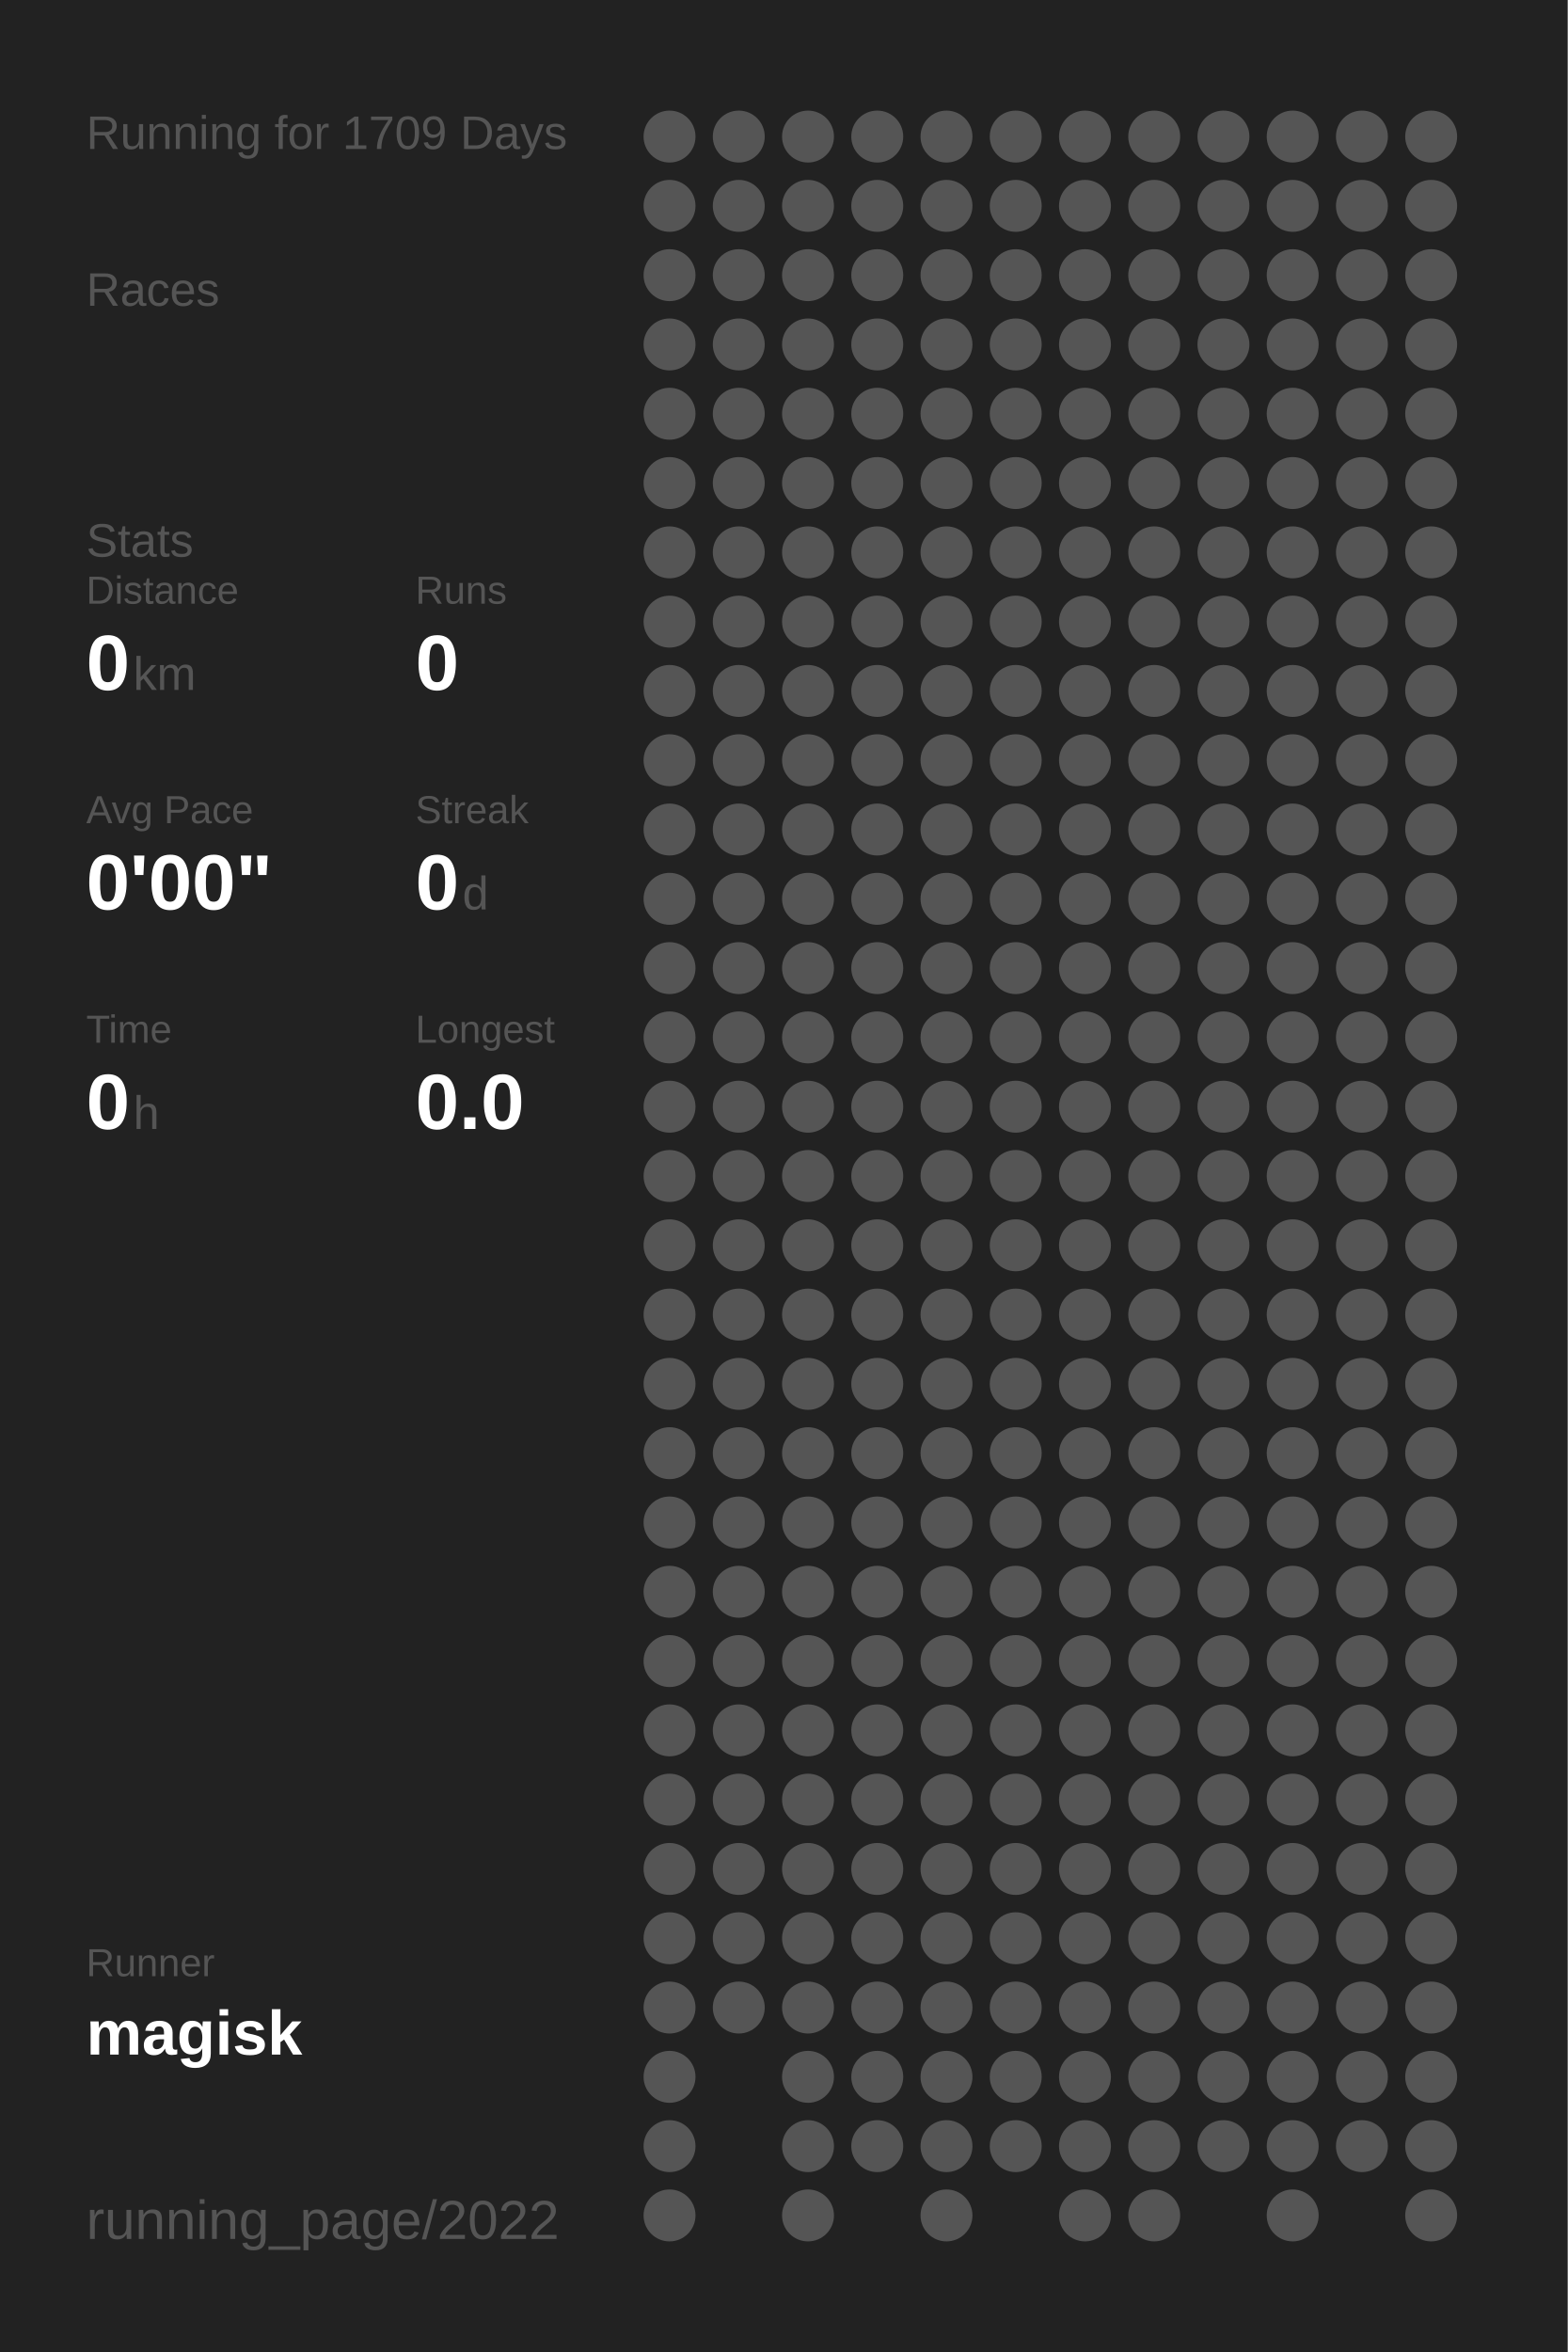
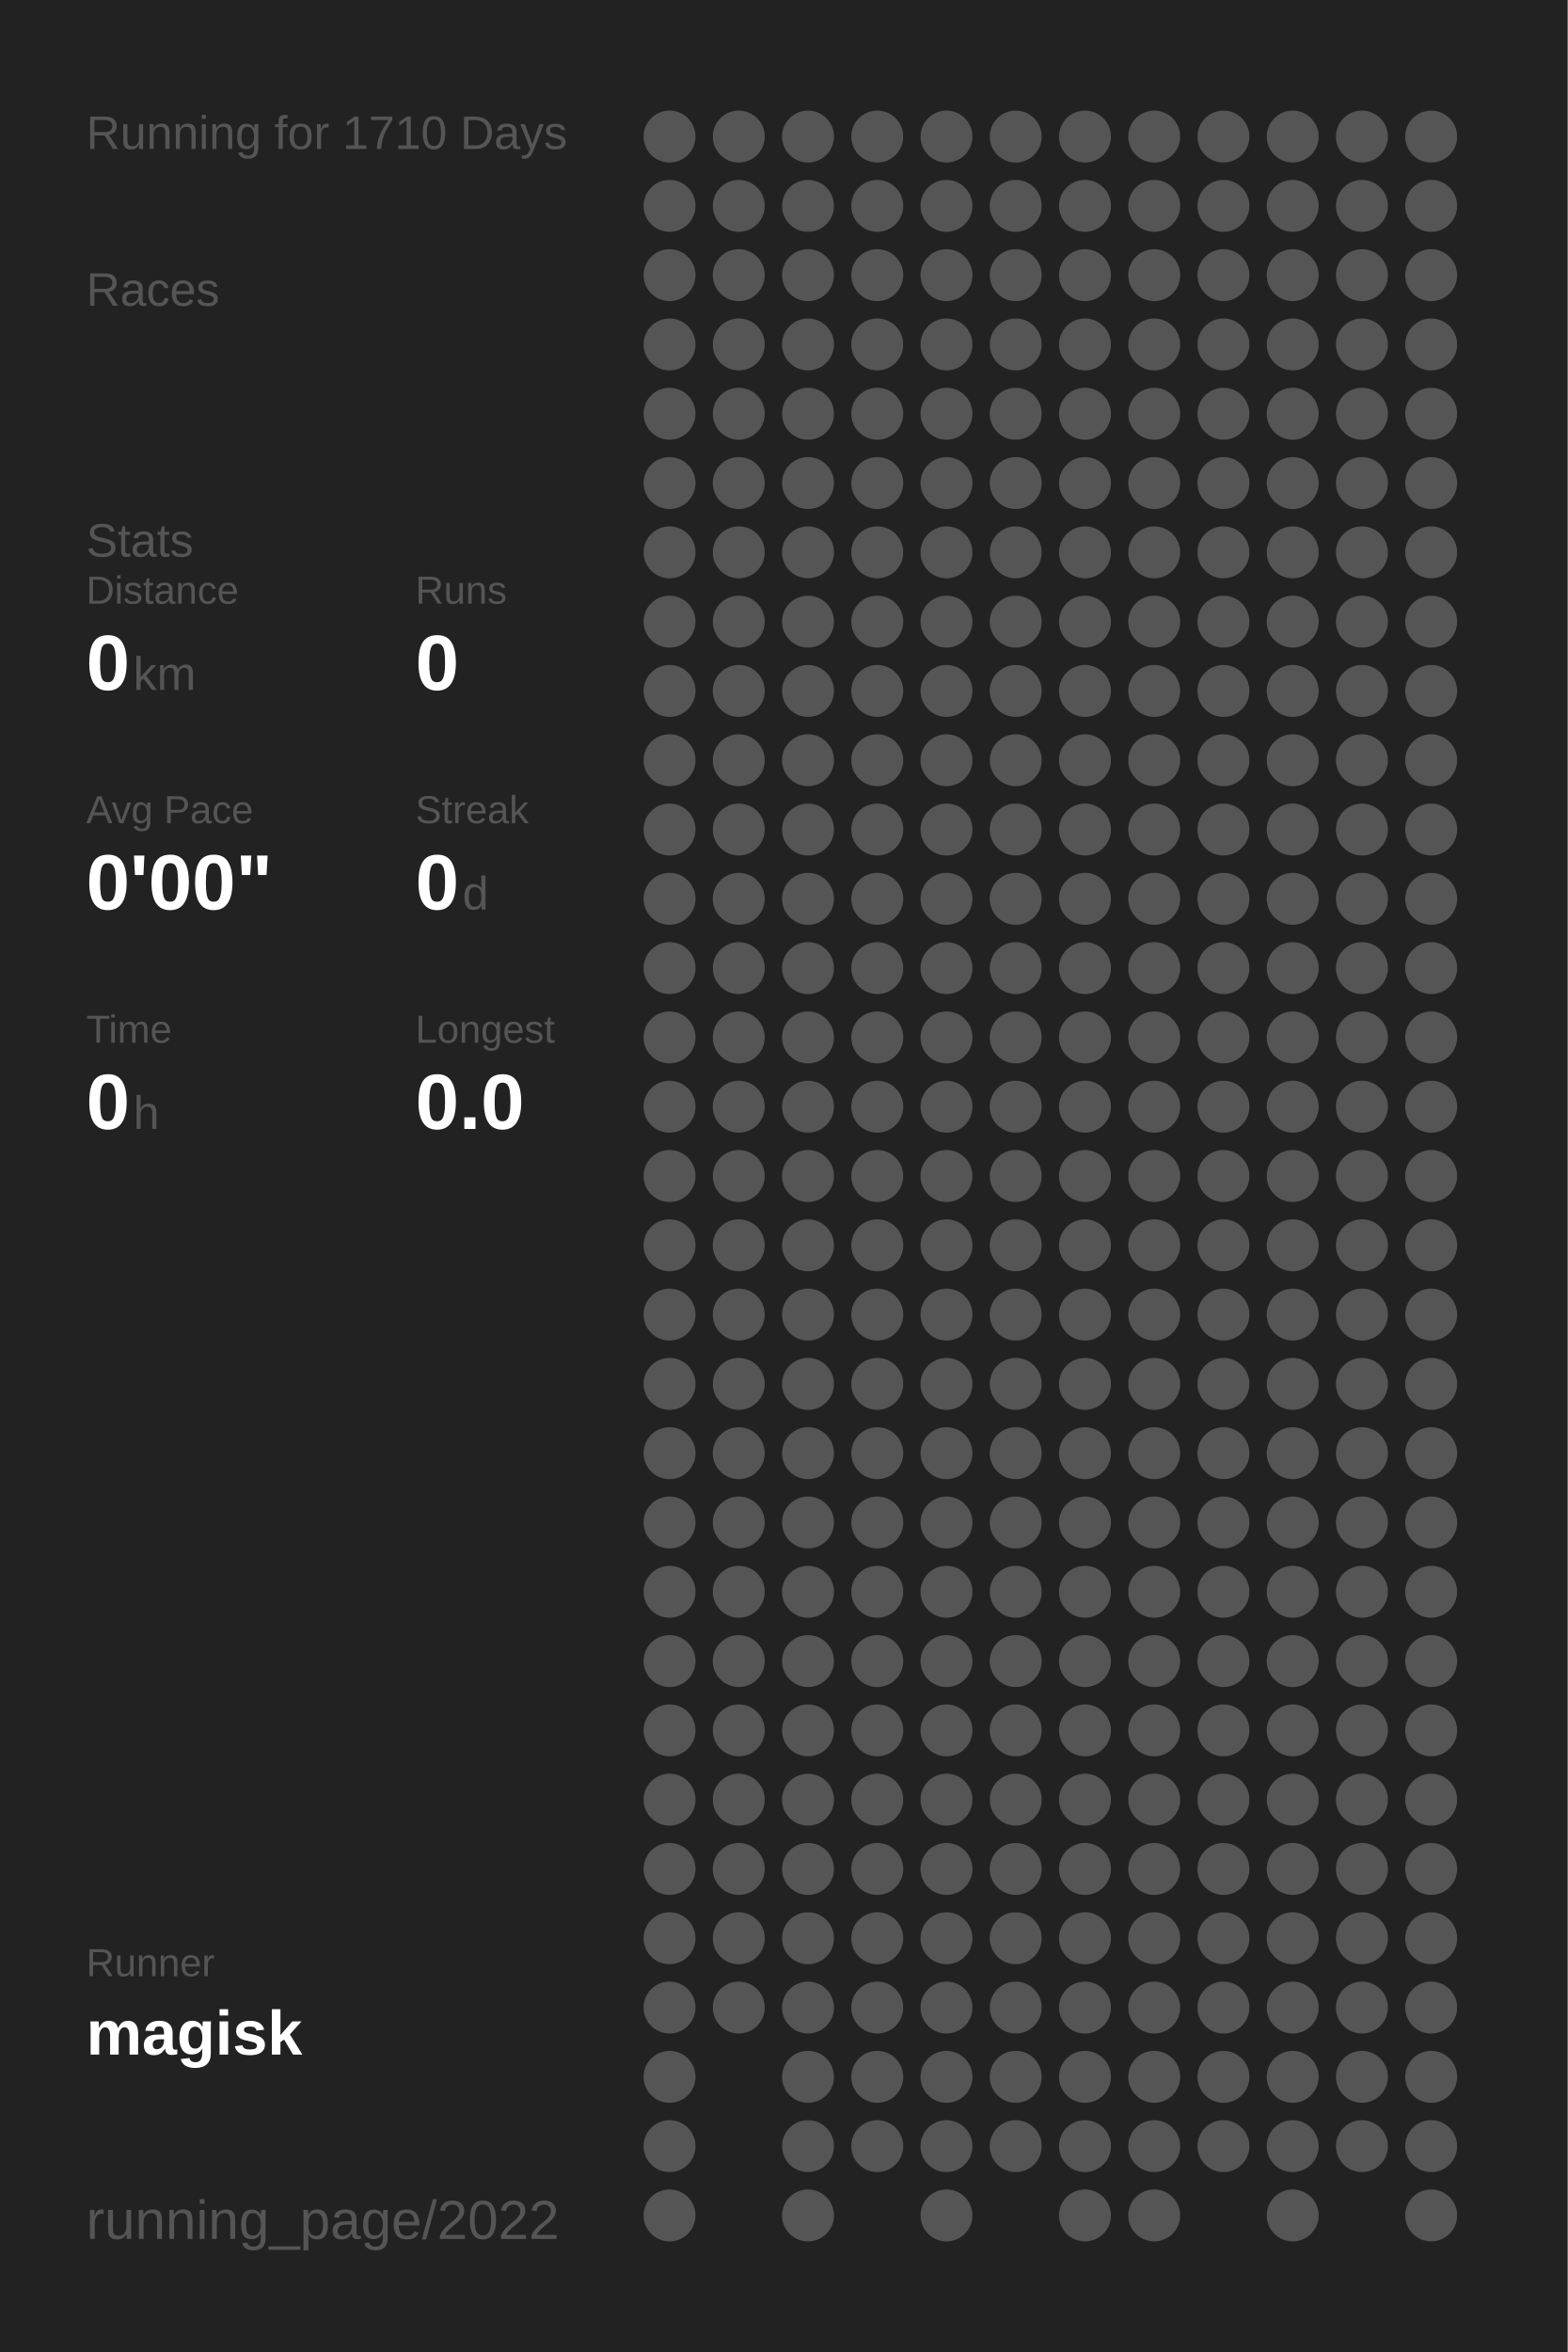
<svg xmlns="http://www.w3.org/2000/svg" baseProfile="full" height="300mm" version="1.1" viewBox="0,0,200,300" width="200mm">
  <defs />
  <rect fill="#222222" height="300" width="200" x="0" y="0" />
-   <text fill="#555555" style="font-size:6px; font-family:Arial;" x="11" y="19">Running for 1709 Days</text>
+   <text fill="#555555" style="font-size:6px; font-family:Arial;" x="11" y="19">Running for 1710 Days</text>
  <text fill="#555555" style="font-size:6px; font-family:Arial;" x="11" y="39">Races</text>
  <text fill="#555555" style="font-size:6px; font-family:Arial;" x="11" y="71">Stats</text>
  <text fill="#555555" style="font-size:5px; font-family:Arial;" x="11" y="77">Distance</text>
  <text fill="#FFFFFF" style="font-size:10px; font-family:Arial; font-weight:bold;" x="11" y="88">0</text>
  <text fill="#555555" style="font-size:6px; font-family:Arial;" x="17" y="88">km</text>
  <text fill="#555555" style="font-size:5px; font-family:Arial;" x="53" y="77">Runs</text>
  <text fill="#FFFFFF" style="font-size:10px; font-family:Arial; font-weight:bold;" x="53" y="88">0</text>
  <text fill="#555555" style="font-size:5px; font-family:Arial;" x="11" y="105">Avg Pace</text>
  <text fill="#FFFFFF" style="font-size:10px; font-family:Arial; font-weight:bold;" x="11" y="116">0'00"</text>
  <text fill="#555555" style="font-size:5px; font-family:Arial;" x="53" y="105">Streak</text>
  <text fill="#FFFFFF" style="font-size:10px; font-family:Arial; font-weight:bold;" x="53" y="116">0</text>
  <text fill="#555555" style="font-size:6px; font-family:Arial;" x="59" y="116">d</text>
  <text fill="#555555" style="font-size:5px; font-family:Arial;" x="11" y="133">Time</text>
  <text fill="#FFFFFF" style="font-size:10px; font-family:Arial; font-weight:bold;" x="11" y="144">0</text>
  <text fill="#555555" style="font-size:6px; font-family:Arial;" x="17" y="144">h</text>
  <text fill="#555555" style="font-size:5px; font-family:Arial;" x="53" y="133">Longest</text>
  <text fill="#FFFFFF" style="font-size:10px; font-family:Arial; font-weight:bold;" x="53" y="144">0.0</text>
  <text fill="#555555" style="font-size:5px; font-family:Arial;" x="11" y="252.065">Runner</text>
  <text fill="#FFFFFF" style="font-size:8px; font-family:Arial; font-weight:bold;" x="11" y="262.065">magisk</text>
  <text fill="#555555" style="font-size:7px; font-family:Arial;" x="11" y="285.581">running_page/2022</text>
  <circle cx="85.417" cy="17.419" fill="#555555" r="3.312" />
  <circle cx="85.417" cy="26.258" fill="#555555" r="3.312" />
  <circle cx="85.417" cy="35.097" fill="#555555" r="3.312" />
  <circle cx="85.417" cy="43.935" fill="#555555" r="3.312" />
  <circle cx="85.417" cy="52.774" fill="#555555" r="3.312" />
  <circle cx="85.417" cy="61.613" fill="#555555" r="3.312" />
  <circle cx="85.417" cy="70.452" fill="#555555" r="3.312" />
  <circle cx="85.417" cy="79.29" fill="#555555" r="3.312" />
  <circle cx="85.417" cy="88.129" fill="#555555" r="3.312" />
  <circle cx="85.417" cy="96.968" fill="#555555" r="3.312" />
  <circle cx="85.417" cy="105.806" fill="#555555" r="3.312" />
  <circle cx="85.417" cy="114.645" fill="#555555" r="3.312" />
  <circle cx="85.417" cy="123.484" fill="#555555" r="3.312" />
  <circle cx="85.417" cy="132.323" fill="#555555" r="3.312" />
  <circle cx="85.417" cy="141.161" fill="#555555" r="3.312" />
  <circle cx="85.417" cy="150" fill="#555555" r="3.312" />
  <circle cx="85.417" cy="158.839" fill="#555555" r="3.312" />
  <circle cx="85.417" cy="167.677" fill="#555555" r="3.312" />
  <circle cx="85.417" cy="176.516" fill="#555555" r="3.312" />
  <circle cx="85.417" cy="185.355" fill="#555555" r="3.312" />
  <circle cx="85.417" cy="194.194" fill="#555555" r="3.312" />
  <circle cx="85.417" cy="203.032" fill="#555555" r="3.312" />
  <circle cx="85.417" cy="211.871" fill="#555555" r="3.312" />
  <circle cx="85.417" cy="220.71" fill="#555555" r="3.312" />
  <circle cx="85.417" cy="229.548" fill="#555555" r="3.312" />
  <circle cx="85.417" cy="238.387" fill="#555555" r="3.312" />
  <circle cx="85.417" cy="247.226" fill="#555555" r="3.312" />
  <circle cx="85.417" cy="256.065" fill="#555555" r="3.312" />
  <circle cx="85.417" cy="264.903" fill="#555555" r="3.312" />
  <circle cx="85.417" cy="273.742" fill="#555555" r="3.312" />
  <circle cx="85.417" cy="282.581" fill="#555555" r="3.312" />
  <circle cx="94.25" cy="17.419" fill="#555555" r="3.312" />
  <circle cx="94.25" cy="26.258" fill="#555555" r="3.312" />
  <circle cx="94.25" cy="35.097" fill="#555555" r="3.312" />
  <circle cx="94.25" cy="43.935" fill="#555555" r="3.312" />
  <circle cx="94.25" cy="52.774" fill="#555555" r="3.312" />
  <circle cx="94.25" cy="61.613" fill="#555555" r="3.312" />
  <circle cx="94.25" cy="70.452" fill="#555555" r="3.312" />
  <circle cx="94.25" cy="79.29" fill="#555555" r="3.312" />
  <circle cx="94.25" cy="88.129" fill="#555555" r="3.312" />
  <circle cx="94.25" cy="96.968" fill="#555555" r="3.312" />
  <circle cx="94.25" cy="105.806" fill="#555555" r="3.312" />
  <circle cx="94.25" cy="114.645" fill="#555555" r="3.312" />
  <circle cx="94.25" cy="123.484" fill="#555555" r="3.312" />
  <circle cx="94.25" cy="132.323" fill="#555555" r="3.312" />
  <circle cx="94.25" cy="141.161" fill="#555555" r="3.312" />
  <circle cx="94.25" cy="150" fill="#555555" r="3.312" />
  <circle cx="94.25" cy="158.839" fill="#555555" r="3.312" />
  <circle cx="94.25" cy="167.677" fill="#555555" r="3.312" />
  <circle cx="94.25" cy="176.516" fill="#555555" r="3.312" />
  <circle cx="94.25" cy="185.355" fill="#555555" r="3.312" />
  <circle cx="94.25" cy="194.194" fill="#555555" r="3.312" />
  <circle cx="94.25" cy="203.032" fill="#555555" r="3.312" />
  <circle cx="94.25" cy="211.871" fill="#555555" r="3.312" />
  <circle cx="94.25" cy="220.71" fill="#555555" r="3.312" />
  <circle cx="94.25" cy="229.548" fill="#555555" r="3.312" />
  <circle cx="94.25" cy="238.387" fill="#555555" r="3.312" />
  <circle cx="94.25" cy="247.226" fill="#555555" r="3.312" />
  <circle cx="94.25" cy="256.065" fill="#555555" r="3.312" />
  <circle cx="103.083" cy="17.419" fill="#555555" r="3.312" />
  <circle cx="103.083" cy="26.258" fill="#555555" r="3.312" />
  <circle cx="103.083" cy="35.097" fill="#555555" r="3.312" />
  <circle cx="103.083" cy="43.935" fill="#555555" r="3.312" />
  <circle cx="103.083" cy="52.774" fill="#555555" r="3.312" />
  <circle cx="103.083" cy="61.613" fill="#555555" r="3.312" />
  <circle cx="103.083" cy="70.452" fill="#555555" r="3.312" />
  <circle cx="103.083" cy="79.29" fill="#555555" r="3.312" />
  <circle cx="103.083" cy="88.129" fill="#555555" r="3.312" />
  <circle cx="103.083" cy="96.968" fill="#555555" r="3.312" />
  <circle cx="103.083" cy="105.806" fill="#555555" r="3.312" />
  <circle cx="103.083" cy="114.645" fill="#555555" r="3.312" />
  <circle cx="103.083" cy="123.484" fill="#555555" r="3.312" />
  <circle cx="103.083" cy="132.323" fill="#555555" r="3.312" />
  <circle cx="103.083" cy="141.161" fill="#555555" r="3.312" />
  <circle cx="103.083" cy="150" fill="#555555" r="3.312" />
  <circle cx="103.083" cy="158.839" fill="#555555" r="3.312" />
  <circle cx="103.083" cy="167.677" fill="#555555" r="3.312" />
  <circle cx="103.083" cy="176.516" fill="#555555" r="3.312" />
  <circle cx="103.083" cy="185.355" fill="#555555" r="3.312" />
  <circle cx="103.083" cy="194.194" fill="#555555" r="3.312" />
  <circle cx="103.083" cy="203.032" fill="#555555" r="3.312" />
  <circle cx="103.083" cy="211.871" fill="#555555" r="3.312" />
  <circle cx="103.083" cy="220.71" fill="#555555" r="3.312" />
  <circle cx="103.083" cy="229.548" fill="#555555" r="3.312" />
  <circle cx="103.083" cy="238.387" fill="#555555" r="3.312" />
  <circle cx="103.083" cy="247.226" fill="#555555" r="3.312" />
  <circle cx="103.083" cy="256.065" fill="#555555" r="3.312" />
  <circle cx="103.083" cy="264.903" fill="#555555" r="3.312" />
  <circle cx="103.083" cy="273.742" fill="#555555" r="3.312" />
  <circle cx="103.083" cy="282.581" fill="#555555" r="3.312" />
  <circle cx="111.917" cy="17.419" fill="#555555" r="3.312" />
  <circle cx="111.917" cy="26.258" fill="#555555" r="3.312" />
  <circle cx="111.917" cy="35.097" fill="#555555" r="3.312" />
  <circle cx="111.917" cy="43.935" fill="#555555" r="3.312" />
  <circle cx="111.917" cy="52.774" fill="#555555" r="3.312" />
  <circle cx="111.917" cy="61.613" fill="#555555" r="3.312" />
  <circle cx="111.917" cy="70.452" fill="#555555" r="3.312" />
  <circle cx="111.917" cy="79.29" fill="#555555" r="3.312" />
  <circle cx="111.917" cy="88.129" fill="#555555" r="3.312" />
  <circle cx="111.917" cy="96.968" fill="#555555" r="3.312" />
  <circle cx="111.917" cy="105.806" fill="#555555" r="3.312" />
  <circle cx="111.917" cy="114.645" fill="#555555" r="3.312" />
  <circle cx="111.917" cy="123.484" fill="#555555" r="3.312" />
  <circle cx="111.917" cy="132.323" fill="#555555" r="3.312" />
  <circle cx="111.917" cy="141.161" fill="#555555" r="3.312" />
  <circle cx="111.917" cy="150" fill="#555555" r="3.312" />
  <circle cx="111.917" cy="158.839" fill="#555555" r="3.312" />
  <circle cx="111.917" cy="167.677" fill="#555555" r="3.312" />
  <circle cx="111.917" cy="176.516" fill="#555555" r="3.312" />
  <circle cx="111.917" cy="185.355" fill="#555555" r="3.312" />
  <circle cx="111.917" cy="194.194" fill="#555555" r="3.312" />
  <circle cx="111.917" cy="203.032" fill="#555555" r="3.312" />
  <circle cx="111.917" cy="211.871" fill="#555555" r="3.312" />
  <circle cx="111.917" cy="220.71" fill="#555555" r="3.312" />
  <circle cx="111.917" cy="229.548" fill="#555555" r="3.312" />
  <circle cx="111.917" cy="238.387" fill="#555555" r="3.312" />
  <circle cx="111.917" cy="247.226" fill="#555555" r="3.312" />
  <circle cx="111.917" cy="256.065" fill="#555555" r="3.312" />
  <circle cx="111.917" cy="264.903" fill="#555555" r="3.312" />
  <circle cx="111.917" cy="273.742" fill="#555555" r="3.312" />
  <circle cx="120.75" cy="17.419" fill="#555555" r="3.312" />
  <circle cx="120.75" cy="26.258" fill="#555555" r="3.312" />
  <circle cx="120.75" cy="35.097" fill="#555555" r="3.312" />
  <circle cx="120.75" cy="43.935" fill="#555555" r="3.312" />
  <circle cx="120.75" cy="52.774" fill="#555555" r="3.312" />
  <circle cx="120.75" cy="61.613" fill="#555555" r="3.312" />
  <circle cx="120.75" cy="70.452" fill="#555555" r="3.312" />
  <circle cx="120.75" cy="79.29" fill="#555555" r="3.312" />
  <circle cx="120.75" cy="88.129" fill="#555555" r="3.312" />
  <circle cx="120.75" cy="96.968" fill="#555555" r="3.312" />
  <circle cx="120.75" cy="105.806" fill="#555555" r="3.312" />
  <circle cx="120.75" cy="114.645" fill="#555555" r="3.312" />
  <circle cx="120.75" cy="123.484" fill="#555555" r="3.312" />
  <circle cx="120.75" cy="132.323" fill="#555555" r="3.312" />
  <circle cx="120.75" cy="141.161" fill="#555555" r="3.312" />
  <circle cx="120.75" cy="150" fill="#555555" r="3.312" />
  <circle cx="120.75" cy="158.839" fill="#555555" r="3.312" />
  <circle cx="120.75" cy="167.677" fill="#555555" r="3.312" />
  <circle cx="120.75" cy="176.516" fill="#555555" r="3.312" />
  <circle cx="120.75" cy="185.355" fill="#555555" r="3.312" />
  <circle cx="120.75" cy="194.194" fill="#555555" r="3.312" />
  <circle cx="120.75" cy="203.032" fill="#555555" r="3.312" />
  <circle cx="120.75" cy="211.871" fill="#555555" r="3.312" />
  <circle cx="120.75" cy="220.71" fill="#555555" r="3.312" />
  <circle cx="120.75" cy="229.548" fill="#555555" r="3.312" />
  <circle cx="120.75" cy="238.387" fill="#555555" r="3.312" />
  <circle cx="120.75" cy="247.226" fill="#555555" r="3.312" />
  <circle cx="120.75" cy="256.065" fill="#555555" r="3.312" />
  <circle cx="120.75" cy="264.903" fill="#555555" r="3.312" />
  <circle cx="120.75" cy="273.742" fill="#555555" r="3.312" />
  <circle cx="120.75" cy="282.581" fill="#555555" r="3.312" />
  <circle cx="129.583" cy="17.419" fill="#555555" r="3.312" />
  <circle cx="129.583" cy="26.258" fill="#555555" r="3.312" />
  <circle cx="129.583" cy="35.097" fill="#555555" r="3.312" />
  <circle cx="129.583" cy="43.935" fill="#555555" r="3.312" />
  <circle cx="129.583" cy="52.774" fill="#555555" r="3.312" />
  <circle cx="129.583" cy="61.613" fill="#555555" r="3.312" />
  <circle cx="129.583" cy="70.452" fill="#555555" r="3.312" />
  <circle cx="129.583" cy="79.29" fill="#555555" r="3.312" />
  <circle cx="129.583" cy="88.129" fill="#555555" r="3.312" />
  <circle cx="129.583" cy="96.968" fill="#555555" r="3.312" />
  <circle cx="129.583" cy="105.806" fill="#555555" r="3.312" />
  <circle cx="129.583" cy="114.645" fill="#555555" r="3.312" />
  <circle cx="129.583" cy="123.484" fill="#555555" r="3.312" />
  <circle cx="129.583" cy="132.323" fill="#555555" r="3.312" />
  <circle cx="129.583" cy="141.161" fill="#555555" r="3.312" />
  <circle cx="129.583" cy="150" fill="#555555" r="3.312" />
  <circle cx="129.583" cy="158.839" fill="#555555" r="3.312" />
  <circle cx="129.583" cy="167.677" fill="#555555" r="3.312" />
  <circle cx="129.583" cy="176.516" fill="#555555" r="3.312" />
  <circle cx="129.583" cy="185.355" fill="#555555" r="3.312" />
  <circle cx="129.583" cy="194.194" fill="#555555" r="3.312" />
  <circle cx="129.583" cy="203.032" fill="#555555" r="3.312" />
  <circle cx="129.583" cy="211.871" fill="#555555" r="3.312" />
  <circle cx="129.583" cy="220.71" fill="#555555" r="3.312" />
  <circle cx="129.583" cy="229.548" fill="#555555" r="3.312" />
  <circle cx="129.583" cy="238.387" fill="#555555" r="3.312" />
  <circle cx="129.583" cy="247.226" fill="#555555" r="3.312" />
  <circle cx="129.583" cy="256.065" fill="#555555" r="3.312" />
  <circle cx="129.583" cy="264.903" fill="#555555" r="3.312" />
  <circle cx="129.583" cy="273.742" fill="#555555" r="3.312" />
  <circle cx="138.417" cy="17.419" fill="#555555" r="3.312" />
  <circle cx="138.417" cy="26.258" fill="#555555" r="3.312" />
  <circle cx="138.417" cy="35.097" fill="#555555" r="3.312" />
  <circle cx="138.417" cy="43.935" fill="#555555" r="3.312" />
  <circle cx="138.417" cy="52.774" fill="#555555" r="3.312" />
  <circle cx="138.417" cy="61.613" fill="#555555" r="3.312" />
  <circle cx="138.417" cy="70.452" fill="#555555" r="3.312" />
  <circle cx="138.417" cy="79.29" fill="#555555" r="3.312" />
  <circle cx="138.417" cy="88.129" fill="#555555" r="3.312" />
  <circle cx="138.417" cy="96.968" fill="#555555" r="3.312" />
  <circle cx="138.417" cy="105.806" fill="#555555" r="3.312" />
  <circle cx="138.417" cy="114.645" fill="#555555" r="3.312" />
  <circle cx="138.417" cy="123.484" fill="#555555" r="3.312" />
  <circle cx="138.417" cy="132.323" fill="#555555" r="3.312" />
  <circle cx="138.417" cy="141.161" fill="#555555" r="3.312" />
  <circle cx="138.417" cy="150" fill="#555555" r="3.312" />
  <circle cx="138.417" cy="158.839" fill="#555555" r="3.312" />
  <circle cx="138.417" cy="167.677" fill="#555555" r="3.312" />
  <circle cx="138.417" cy="176.516" fill="#555555" r="3.312" />
  <circle cx="138.417" cy="185.355" fill="#555555" r="3.312" />
  <circle cx="138.417" cy="194.194" fill="#555555" r="3.312" />
  <circle cx="138.417" cy="203.032" fill="#555555" r="3.312" />
  <circle cx="138.417" cy="211.871" fill="#555555" r="3.312" />
  <circle cx="138.417" cy="220.71" fill="#555555" r="3.312" />
  <circle cx="138.417" cy="229.548" fill="#555555" r="3.312" />
  <circle cx="138.417" cy="238.387" fill="#555555" r="3.312" />
  <circle cx="138.417" cy="247.226" fill="#555555" r="3.312" />
  <circle cx="138.417" cy="256.065" fill="#555555" r="3.312" />
  <circle cx="138.417" cy="264.903" fill="#555555" r="3.312" />
  <circle cx="138.417" cy="273.742" fill="#555555" r="3.312" />
  <circle cx="138.417" cy="282.581" fill="#555555" r="3.312" />
  <circle cx="147.25" cy="17.419" fill="#555555" r="3.312" />
  <circle cx="147.25" cy="26.258" fill="#555555" r="3.312" />
  <circle cx="147.25" cy="35.097" fill="#555555" r="3.312" />
  <circle cx="147.25" cy="43.935" fill="#555555" r="3.312" />
  <circle cx="147.25" cy="52.774" fill="#555555" r="3.312" />
  <circle cx="147.25" cy="61.613" fill="#555555" r="3.312" />
  <circle cx="147.25" cy="70.452" fill="#555555" r="3.312" />
  <circle cx="147.25" cy="79.29" fill="#555555" r="3.312" />
  <circle cx="147.25" cy="88.129" fill="#555555" r="3.312" />
  <circle cx="147.25" cy="96.968" fill="#555555" r="3.312" />
  <circle cx="147.25" cy="105.806" fill="#555555" r="3.312" />
  <circle cx="147.25" cy="114.645" fill="#555555" r="3.312" />
  <circle cx="147.25" cy="123.484" fill="#555555" r="3.312" />
  <circle cx="147.25" cy="132.323" fill="#555555" r="3.312" />
  <circle cx="147.25" cy="141.161" fill="#555555" r="3.312" />
  <circle cx="147.25" cy="150" fill="#555555" r="3.312" />
  <circle cx="147.25" cy="158.839" fill="#555555" r="3.312" />
  <circle cx="147.25" cy="167.677" fill="#555555" r="3.312" />
  <circle cx="147.25" cy="176.516" fill="#555555" r="3.312" />
  <circle cx="147.25" cy="185.355" fill="#555555" r="3.312" />
  <circle cx="147.25" cy="194.194" fill="#555555" r="3.312" />
  <circle cx="147.25" cy="203.032" fill="#555555" r="3.312" />
  <circle cx="147.25" cy="211.871" fill="#555555" r="3.312" />
  <circle cx="147.25" cy="220.71" fill="#555555" r="3.312" />
  <circle cx="147.25" cy="229.548" fill="#555555" r="3.312" />
  <circle cx="147.25" cy="238.387" fill="#555555" r="3.312" />
  <circle cx="147.25" cy="247.226" fill="#555555" r="3.312" />
  <circle cx="147.25" cy="256.065" fill="#555555" r="3.312" />
  <circle cx="147.25" cy="264.903" fill="#555555" r="3.312" />
  <circle cx="147.25" cy="273.742" fill="#555555" r="3.312" />
  <circle cx="147.25" cy="282.581" fill="#555555" r="3.312" />
  <circle cx="156.083" cy="17.419" fill="#555555" r="3.312" />
  <circle cx="156.083" cy="26.258" fill="#555555" r="3.312" />
  <circle cx="156.083" cy="35.097" fill="#555555" r="3.312" />
  <circle cx="156.083" cy="43.935" fill="#555555" r="3.312" />
  <circle cx="156.083" cy="52.774" fill="#555555" r="3.312" />
  <circle cx="156.083" cy="61.613" fill="#555555" r="3.312" />
  <circle cx="156.083" cy="70.452" fill="#555555" r="3.312" />
  <circle cx="156.083" cy="79.29" fill="#555555" r="3.312" />
  <circle cx="156.083" cy="88.129" fill="#555555" r="3.312" />
  <circle cx="156.083" cy="96.968" fill="#555555" r="3.312" />
  <circle cx="156.083" cy="105.806" fill="#555555" r="3.312" />
  <circle cx="156.083" cy="114.645" fill="#555555" r="3.312" />
  <circle cx="156.083" cy="123.484" fill="#555555" r="3.312" />
  <circle cx="156.083" cy="132.323" fill="#555555" r="3.312" />
  <circle cx="156.083" cy="141.161" fill="#555555" r="3.312" />
  <circle cx="156.083" cy="150" fill="#555555" r="3.312" />
  <circle cx="156.083" cy="158.839" fill="#555555" r="3.312" />
  <circle cx="156.083" cy="167.677" fill="#555555" r="3.312" />
  <circle cx="156.083" cy="176.516" fill="#555555" r="3.312" />
  <circle cx="156.083" cy="185.355" fill="#555555" r="3.312" />
  <circle cx="156.083" cy="194.194" fill="#555555" r="3.312" />
  <circle cx="156.083" cy="203.032" fill="#555555" r="3.312" />
  <circle cx="156.083" cy="211.871" fill="#555555" r="3.312" />
  <circle cx="156.083" cy="220.71" fill="#555555" r="3.312" />
  <circle cx="156.083" cy="229.548" fill="#555555" r="3.312" />
  <circle cx="156.083" cy="238.387" fill="#555555" r="3.312" />
  <circle cx="156.083" cy="247.226" fill="#555555" r="3.312" />
  <circle cx="156.083" cy="256.065" fill="#555555" r="3.312" />
  <circle cx="156.083" cy="264.903" fill="#555555" r="3.312" />
  <circle cx="156.083" cy="273.742" fill="#555555" r="3.312" />
  <circle cx="164.917" cy="17.419" fill="#555555" r="3.312" />
  <circle cx="164.917" cy="26.258" fill="#555555" r="3.312" />
  <circle cx="164.917" cy="35.097" fill="#555555" r="3.312" />
  <circle cx="164.917" cy="43.935" fill="#555555" r="3.312" />
  <circle cx="164.917" cy="52.774" fill="#555555" r="3.312" />
  <circle cx="164.917" cy="61.613" fill="#555555" r="3.312" />
  <circle cx="164.917" cy="70.452" fill="#555555" r="3.312" />
  <circle cx="164.917" cy="79.29" fill="#555555" r="3.312" />
  <circle cx="164.917" cy="88.129" fill="#555555" r="3.312" />
  <circle cx="164.917" cy="96.968" fill="#555555" r="3.312" />
  <circle cx="164.917" cy="105.806" fill="#555555" r="3.312" />
  <circle cx="164.917" cy="114.645" fill="#555555" r="3.312" />
  <circle cx="164.917" cy="123.484" fill="#555555" r="3.312" />
  <circle cx="164.917" cy="132.323" fill="#555555" r="3.312" />
  <circle cx="164.917" cy="141.161" fill="#555555" r="3.312" />
  <circle cx="164.917" cy="150" fill="#555555" r="3.312" />
  <circle cx="164.917" cy="158.839" fill="#555555" r="3.312" />
  <circle cx="164.917" cy="167.677" fill="#555555" r="3.312" />
  <circle cx="164.917" cy="176.516" fill="#555555" r="3.312" />
  <circle cx="164.917" cy="185.355" fill="#555555" r="3.312" />
  <circle cx="164.917" cy="194.194" fill="#555555" r="3.312" />
  <circle cx="164.917" cy="203.032" fill="#555555" r="3.312" />
  <circle cx="164.917" cy="211.871" fill="#555555" r="3.312" />
  <circle cx="164.917" cy="220.71" fill="#555555" r="3.312" />
  <circle cx="164.917" cy="229.548" fill="#555555" r="3.312" />
  <circle cx="164.917" cy="238.387" fill="#555555" r="3.312" />
  <circle cx="164.917" cy="247.226" fill="#555555" r="3.312" />
  <circle cx="164.917" cy="256.065" fill="#555555" r="3.312" />
  <circle cx="164.917" cy="264.903" fill="#555555" r="3.312" />
  <circle cx="164.917" cy="273.742" fill="#555555" r="3.312" />
  <circle cx="164.917" cy="282.581" fill="#555555" r="3.312" />
  <circle cx="173.75" cy="17.419" fill="#555555" r="3.312" />
  <circle cx="173.75" cy="26.258" fill="#555555" r="3.312" />
  <circle cx="173.75" cy="35.097" fill="#555555" r="3.312" />
  <circle cx="173.75" cy="43.935" fill="#555555" r="3.312" />
  <circle cx="173.75" cy="52.774" fill="#555555" r="3.312" />
  <circle cx="173.75" cy="61.613" fill="#555555" r="3.312" />
  <circle cx="173.75" cy="70.452" fill="#555555" r="3.312" />
  <circle cx="173.75" cy="79.29" fill="#555555" r="3.312" />
  <circle cx="173.75" cy="88.129" fill="#555555" r="3.312" />
  <circle cx="173.75" cy="96.968" fill="#555555" r="3.312" />
  <circle cx="173.75" cy="105.806" fill="#555555" r="3.312" />
  <circle cx="173.75" cy="114.645" fill="#555555" r="3.312" />
  <circle cx="173.75" cy="123.484" fill="#555555" r="3.312" />
  <circle cx="173.75" cy="132.323" fill="#555555" r="3.312" />
  <circle cx="173.75" cy="141.161" fill="#555555" r="3.312" />
  <circle cx="173.75" cy="150" fill="#555555" r="3.312" />
  <circle cx="173.75" cy="158.839" fill="#555555" r="3.312" />
  <circle cx="173.75" cy="167.677" fill="#555555" r="3.312" />
  <circle cx="173.75" cy="176.516" fill="#555555" r="3.312" />
  <circle cx="173.75" cy="185.355" fill="#555555" r="3.312" />
  <circle cx="173.75" cy="194.194" fill="#555555" r="3.312" />
  <circle cx="173.75" cy="203.032" fill="#555555" r="3.312" />
  <circle cx="173.75" cy="211.871" fill="#555555" r="3.312" />
  <circle cx="173.75" cy="220.71" fill="#555555" r="3.312" />
  <circle cx="173.75" cy="229.548" fill="#555555" r="3.312" />
  <circle cx="173.75" cy="238.387" fill="#555555" r="3.312" />
  <circle cx="173.75" cy="247.226" fill="#555555" r="3.312" />
  <circle cx="173.75" cy="256.065" fill="#555555" r="3.312" />
  <circle cx="173.75" cy="264.903" fill="#555555" r="3.312" />
  <circle cx="173.75" cy="273.742" fill="#555555" r="3.312" />
  <circle cx="182.583" cy="17.419" fill="#555555" r="3.312" />
  <circle cx="182.583" cy="26.258" fill="#555555" r="3.312" />
  <circle cx="182.583" cy="35.097" fill="#555555" r="3.312" />
  <circle cx="182.583" cy="43.935" fill="#555555" r="3.312" />
  <circle cx="182.583" cy="52.774" fill="#555555" r="3.312" />
  <circle cx="182.583" cy="61.613" fill="#555555" r="3.312" />
  <circle cx="182.583" cy="70.452" fill="#555555" r="3.312" />
  <circle cx="182.583" cy="79.29" fill="#555555" r="3.312" />
  <circle cx="182.583" cy="88.129" fill="#555555" r="3.312" />
  <circle cx="182.583" cy="96.968" fill="#555555" r="3.312" />
  <circle cx="182.583" cy="105.806" fill="#555555" r="3.312" />
  <circle cx="182.583" cy="114.645" fill="#555555" r="3.312" />
  <circle cx="182.583" cy="123.484" fill="#555555" r="3.312" />
  <circle cx="182.583" cy="132.323" fill="#555555" r="3.312" />
  <circle cx="182.583" cy="141.161" fill="#555555" r="3.312" />
  <circle cx="182.583" cy="150" fill="#555555" r="3.312" />
  <circle cx="182.583" cy="158.839" fill="#555555" r="3.312" />
  <circle cx="182.583" cy="167.677" fill="#555555" r="3.312" />
  <circle cx="182.583" cy="176.516" fill="#555555" r="3.312" />
  <circle cx="182.583" cy="185.355" fill="#555555" r="3.312" />
  <circle cx="182.583" cy="194.194" fill="#555555" r="3.312" />
  <circle cx="182.583" cy="203.032" fill="#555555" r="3.312" />
  <circle cx="182.583" cy="211.871" fill="#555555" r="3.312" />
  <circle cx="182.583" cy="220.71" fill="#555555" r="3.312" />
  <circle cx="182.583" cy="229.548" fill="#555555" r="3.312" />
  <circle cx="182.583" cy="238.387" fill="#555555" r="3.312" />
  <circle cx="182.583" cy="247.226" fill="#555555" r="3.312" />
  <circle cx="182.583" cy="256.065" fill="#555555" r="3.312" />
  <circle cx="182.583" cy="264.903" fill="#555555" r="3.312" />
  <circle cx="182.583" cy="273.742" fill="#555555" r="3.312" />
  <circle cx="182.583" cy="282.581" fill="#555555" r="3.312" />
</svg>
